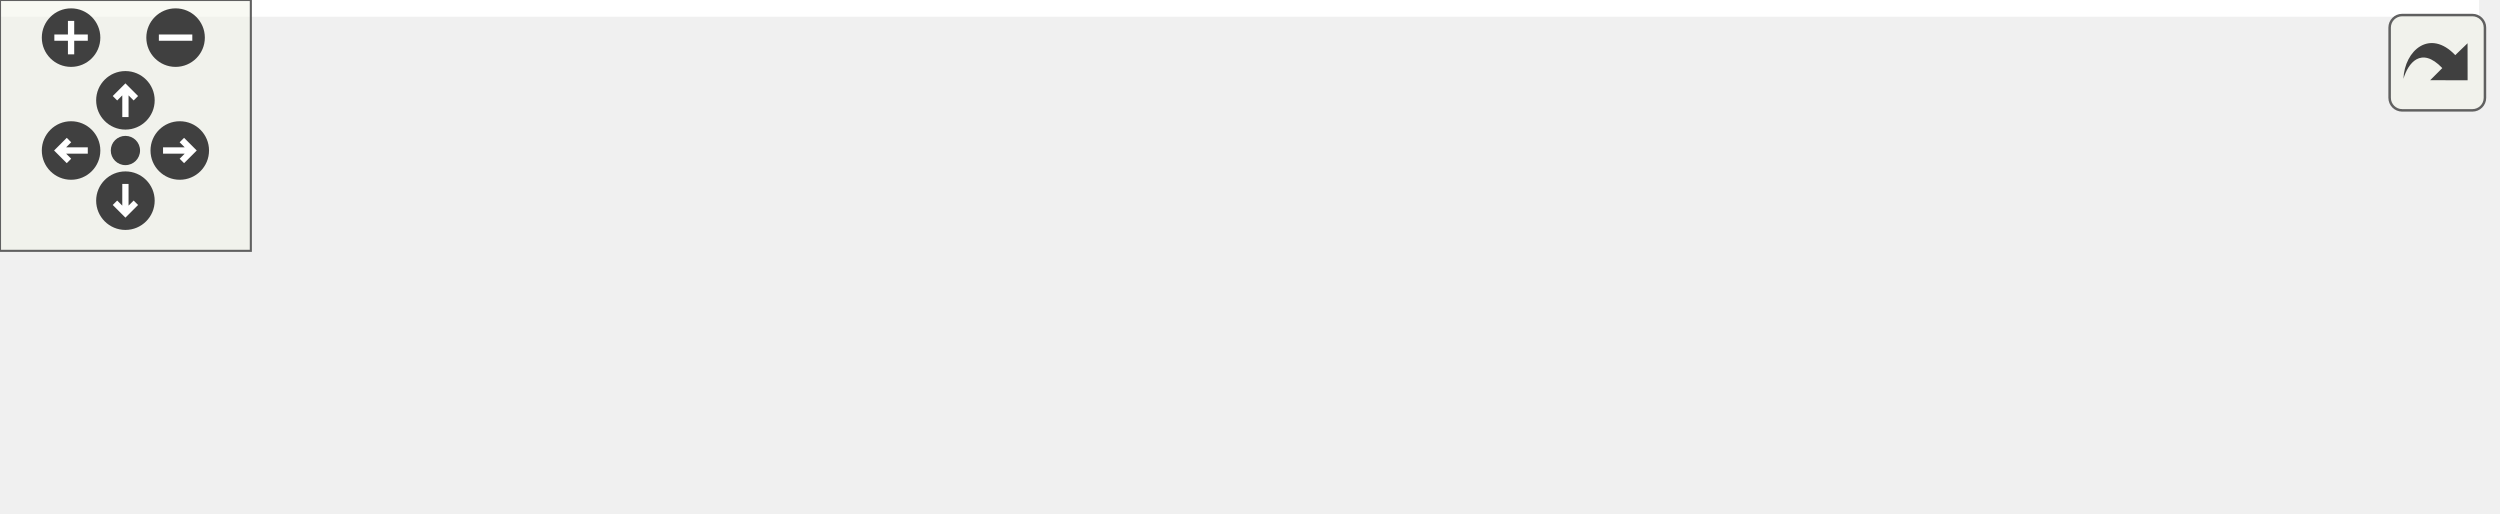
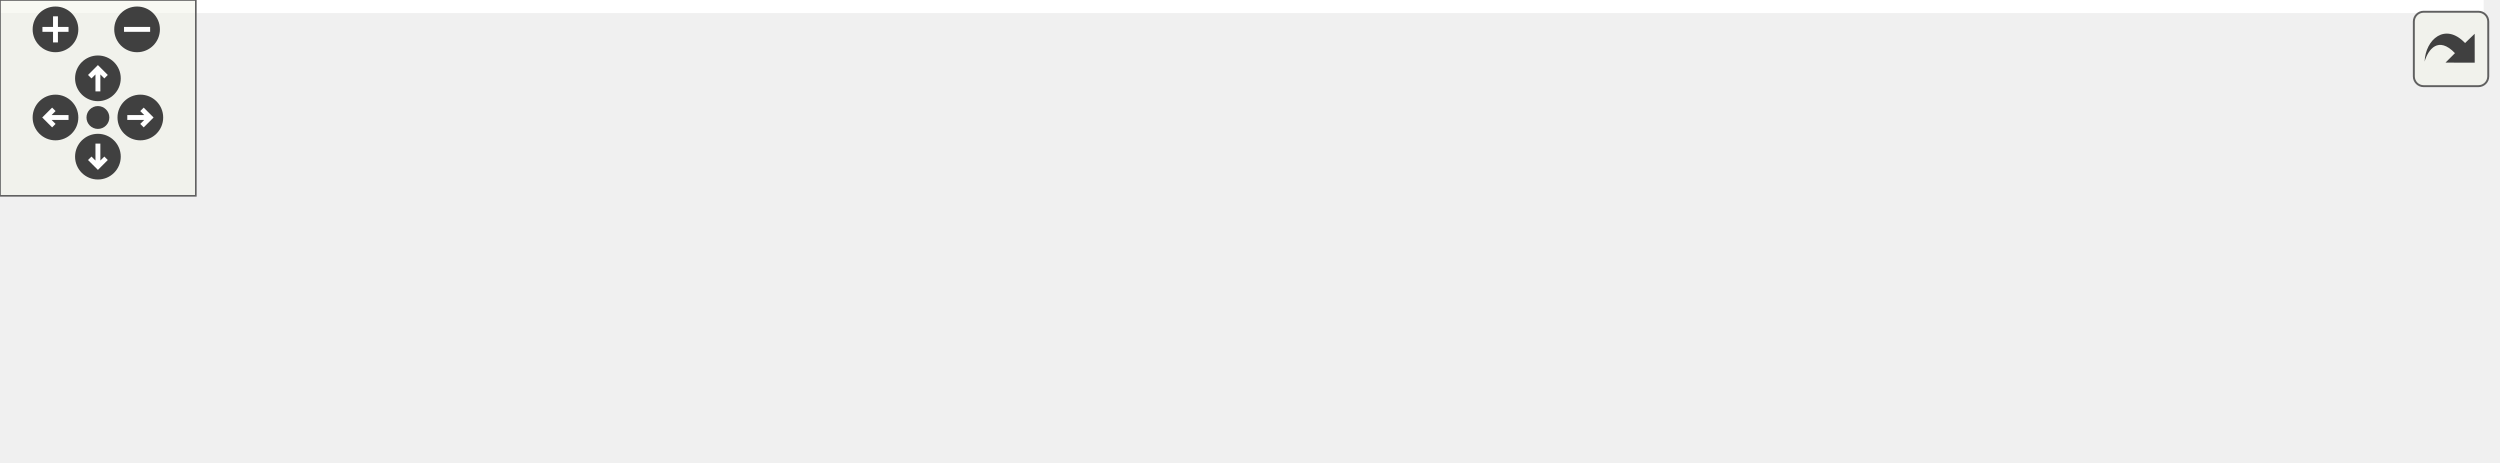
<svg xmlns="http://www.w3.org/2000/svg" xmlns:xlink="http://www.w3.org/1999/xlink" id="main" version="1.1" xml:space="preserve">
  <style type="text/css">
.edge:hover path { stroke: red; }
.edge:hover polygon { stroke: red; fill: red; }
</style>
  <defs>
    <circle id="rim" cx="0" cy="0" r="7" />
    <circle id="rim2" cx="0" cy="0" r="3.5" />
    <g id="zoomPlus">
      <use xlink:href="#rim" fill="#404040">
        <set attributeName="fill" to="#808080" begin="zoomplus.mouseover" end="zoomplus.mouseout" />
      </use>
      <path d="M-4,0h8M0,-4v8" fill="none" stroke="white" stroke-width="1.5" pointer-events="none" />
    </g>
    <g id="zoomMin">
      <use xlink:href="#rim" fill="#404040">
        <set attributeName="fill" to="#808080" begin="zoomminus.mouseover" end="zoomminus.mouseout" />
      </use>
      <path d="M-4,0h8" fill="none" stroke="white" stroke-width="1.5" pointer-events="none" />
    </g>
    <g id="dirArrow">
      <path fill="none" stroke="white" stroke-width="1.5" d="M0,-3.0v7 M-2.5,-0.5L0,-3.0L2.5,-0.5" />
    </g>
    <g id="resetDef">
      <use xlink:href="#rim2" fill="#404040">
        <set attributeName="fill" to="#808080" begin="reset.mouseover" end="reset.mouseout" />
      </use>
    </g>
  </defs>
  <svg id="graph" class="graph">
    <g id="viewport">
-       <polygon fill="white" stroke="transparent" points="-4,4 -4,-62 593,-62 593,4 -4,4" />
+       <polygon fill="white" stroke="transparent" points="-4,4 -4,-81 761,-81 761,4 -4,4" />
      <g id="node1" class="node">
        <g id="a_node1">
          <a xlink:title="Handles an incoming packet received from the radio. Uses the latest received snr and rssi.">
            <polygon fill="#bfbfbf" stroke="black" points="0,-19.5 0,-38.5 77,-38.5 77,-19.5 0,-19.5" />
            <text text-anchor="middle" x="38.5" y="-26.5" font-family="Helvetica,sans-Serif" font-size="10.00">pjonReceive</text>
          </a>
        </g>
      </g>
      <g id="node2" class="node">
        <g id="a_node2">
          <a xlink:href="lora_8cpp.html#a73337b280bec4397780b012ccc949113" target="_top" xlink:title="Handles an incoming packet received from the radio and adds the given snr and rssi to the packet.">
            <polygon fill="white" stroke="black" points="113,-19.5 113,-38.5 190,-38.5 190,-19.5 113,-19.5" />
            <text text-anchor="middle" x="151.5" y="-26.5" font-family="Helvetica,sans-Serif" font-size="10.00">pjonReceive</text>
          </a>
        </g>
      </g>
      <g id="edge1" class="edge">
        <path fill="none" stroke="midnightblue" d="M77.08,-29C85.31,-29 94.12,-29 102.69,-29" />
        <polygon fill="midnightblue" stroke="midnightblue" points="102.96,-32.5 112.96,-29 102.96,-25.5 102.96,-32.5" />
      </g>
      <g id="node3" class="node">
        <g id="a_node3">
          <a xlink:href="class_device.html#a35eba370894e0e1ec39f2043e466b2f6" target="_top" xlink:title="Decodes the payload from a PJON packet and converts it to thingsboard MQTT JSON.">
            <polygon fill="white" stroke="black" points="226,-38.5 226,-57.5 378,-57.5 378,-38.5 226,-38.5" />
            <text text-anchor="middle" x="302" y="-45.5" font-family="Helvetica,sans-Serif" font-size="10.00">Device::decodePacketFields</text>
          </a>
        </g>
      </g>
      <g id="edge2" class="edge">
        <path fill="none" stroke="midnightblue" d="M190.36,-33.84C198.5,-34.89 207.41,-36.03 216.54,-37.19" />
        <polygon fill="midnightblue" stroke="midnightblue" points="216.13,-40.67 226.5,-38.47 217.02,-33.73 216.13,-40.67" />
      </g>
-       <g id="node5" class="node">
-         <g id="a_node5">
+       <g id="node7" class="node">
+         <g id="a_node7">
          <a xlink:href="class_lookup_manager.html#a8d3d926f82bfb89594abd2430b9d4326" target="_top" xlink:title="Gets the object with the given symbol.">
            <polygon fill="white" stroke="black" points="414,-0.5 414,-19.5 589,-19.5 589,-0.5 414,-0.5" />
            <text text-anchor="middle" x="501.5" y="-7.5" font-family="Helvetica,sans-Serif" font-size="10.00">LookupManager::getWithSymbol</text>
          </a>
        </g>
      </g>
-       <g id="edge5" class="edge">
+       <g id="edge7" class="edge">
        <path fill="none" stroke="midnightblue" d="M190.07,-26.95C240.75,-24.18 332.79,-19.16 403.54,-15.29" />
        <polygon fill="midnightblue" stroke="midnightblue" points="404.02,-18.77 413.81,-14.73 403.64,-11.78 404.02,-18.77" />
      </g>
      <g id="node4" class="node">
        <g id="a_node4">
          <a xlink:href="class_field.html#aa036e196f5805e9406b8169200e3915a" target="_top" xlink:title="Decodes the value from bytes into an existing json document.">
            <polygon fill="white" stroke="black" points="461,-38.5 461,-57.5 542,-57.5 542,-38.5 461,-38.5" />
            <text text-anchor="middle" x="501.5" y="-45.5" font-family="Helvetica,sans-Serif" font-size="10.00">Field::decode</text>
          </a>
        </g>
      </g>
      <g id="edge3" class="edge">
        <path fill="none" stroke="midnightblue" d="M378.23,-48C402.51,-48 428.8,-48 450.76,-48" />
        <polygon fill="midnightblue" stroke="midnightblue" points="450.85,-51.5 460.85,-48 450.85,-44.5 450.85,-51.5" />
      </g>
-       <g id="edge4" class="edge">
+       <g id="edge6" class="edge">
        <path fill="none" stroke="midnightblue" d="M352.58,-38.46C379.35,-33.31 412.58,-26.92 440.76,-21.49" />
        <polygon fill="midnightblue" stroke="midnightblue" points="441.74,-24.87 450.9,-19.54 440.42,-18 441.74,-24.87" />
+       </g>
+       <g id="node5" class="node">
+         <g id="a_node5">
+           <a xlink:href="class_field.html#a536d757818e186d83b2ab71415bb0bba" target="_top" xlink:title="Decodes the value from bytes into an existing json document. decode does the checking for length,...">
+             <polygon fill="white" stroke="black" points="630,-57.5 630,-76.5 752,-76.5 752,-57.5 630,-57.5" />
+             <text text-anchor="middle" x="691" y="-64.5" font-family="Helvetica,sans-Serif" font-size="10.00">Field::actuallyDecode</text>
+           </a>
+         </g>
+       </g>
+       <g id="edge4" class="edge">
+         <path fill="none" stroke="midnightblue" d="M542.26,-52.03C564.76,-54.31 593.54,-57.22 619.71,-59.88" />
+         <polygon fill="midnightblue" stroke="midnightblue" points="619.67,-63.39 629.97,-60.92 620.38,-56.43 619.67,-63.39" />
+       </g>
+       <g id="node6" class="node">
+         <g id="a_node6">
+           <a xlink:href="class_field.html#a0f6c46168ecc1113ff61d9fb68d8c763" target="_top" xlink:title="Checks if the value can be decoded from the packet.">
+             <polygon fill="white" stroke="black" points="625,-19.5 625,-38.5 757,-38.5 757,-19.5 625,-19.5" />
+             <text text-anchor="middle" x="691" y="-26.5" font-family="Helvetica,sans-Serif" font-size="10.00">Field::checkDecodeable</text>
+           </a>
+         </g>
+       </g>
+       <g id="edge5" class="edge">
+         <path fill="none" stroke="midnightblue" d="M542.26,-43.97C563.33,-41.84 589.92,-39.14 614.71,-36.63" />
+         <polygon fill="midnightblue" stroke="midnightblue" points="615.24,-40.09 624.84,-35.6 614.54,-33.13 615.24,-40.09" />
      </g>
    </g>
  </svg>
  <g id="navigator" transform="translate(0 0)" fill="#404254">
    <rect fill="#f2f5e9" fill-opacity="0.5" stroke="#606060" stroke-width=".5" x="0" y="0" width="60" height="60" />
    <use id="zoomplus" xlink:href="#zoomPlus" x="17" y="9" />
    <use id="zoomminus" xlink:href="#zoomMin" x="42" y="9" />
    <use id="reset" xlink:href="#resetDef" x="30" y="36" />
    <g id="arrowUp" xlink:href="#dirArrow" transform="translate(30 24)">
      <use xlink:href="#rim" fill="#404040">
        <set attributeName="fill" to="#808080" begin="arrowUp.mouseover" end="arrowUp.mouseout" />
      </use>
      <path fill="none" stroke="white" stroke-width="1.5" d="M0,-3.0v7 M-2.5,-0.5L0,-3.0L2.5,-0.5" />
    </g>
    <g id="arrowRight" xlink:href="#dirArrow" transform="rotate(90) translate(36 -43)">
      <use xlink:href="#rim" fill="#404040">
        <set attributeName="fill" to="#808080" begin="arrowRight.mouseover" end="arrowRight.mouseout" />
      </use>
      <path fill="none" stroke="white" stroke-width="1.5" d="M0,-3.0v7 M-2.5,-0.5L0,-3.0L2.5,-0.5" />
    </g>
    <g id="arrowDown" xlink:href="#dirArrow" transform="rotate(180) translate(-30 -48)">
      <use xlink:href="#rim" fill="#404040">
        <set attributeName="fill" to="#808080" begin="arrowDown.mouseover" end="arrowDown.mouseout" />
      </use>
      <path fill="none" stroke="white" stroke-width="1.5" d="M0,-3.0v7 M-2.5,-0.5L0,-3.0L2.5,-0.5" />
    </g>
    <g id="arrowLeft" xlink:href="#dirArrow" transform="rotate(270) translate(-36 17)">
      <use xlink:href="#rim" fill="#404040">
        <set attributeName="fill" to="#808080" begin="arrowLeft.mouseover" end="arrowLeft.mouseout" />
      </use>
      <path fill="none" stroke="white" stroke-width="1.5" d="M0,-3.0v7 M-2.5,-0.5L0,-3.0L2.5,-0.5" />
    </g>
  </g>
  <svg viewBox="0 0 15 15" width="100%" height="30px" preserveAspectRatio="xMaxYMin meet">
    <g id="arrow_out" transform="scale(0.3 0.3)">
      <a xlink:href="lora_8h_a0b02ed993c4ccbea85307991879844a6_cgraph_org.svg" target="_base">
        <rect id="button" ry="5" rx="5" y="6" x="6" height="38" width="38" fill="#f2f5e9" fill-opacity="0.5" stroke="#606060" stroke-width="1.0" />
        <path id="arrow" d="M 11.5,31.437 C 11.94,20.098 22.043,11.323 32.159,21.979 L 37.069,17.246 C 37.069,17.246 37.088,32 37.088,32 L 22.16,31.978 C 22.16,31.978 26.998,27.14 26.998,27.14 C 18.529,18.264 13.292,25.23 11.5,31.437 z" style="fill:#404040;" />
      </a>
    </g>
  </svg>
</svg>
